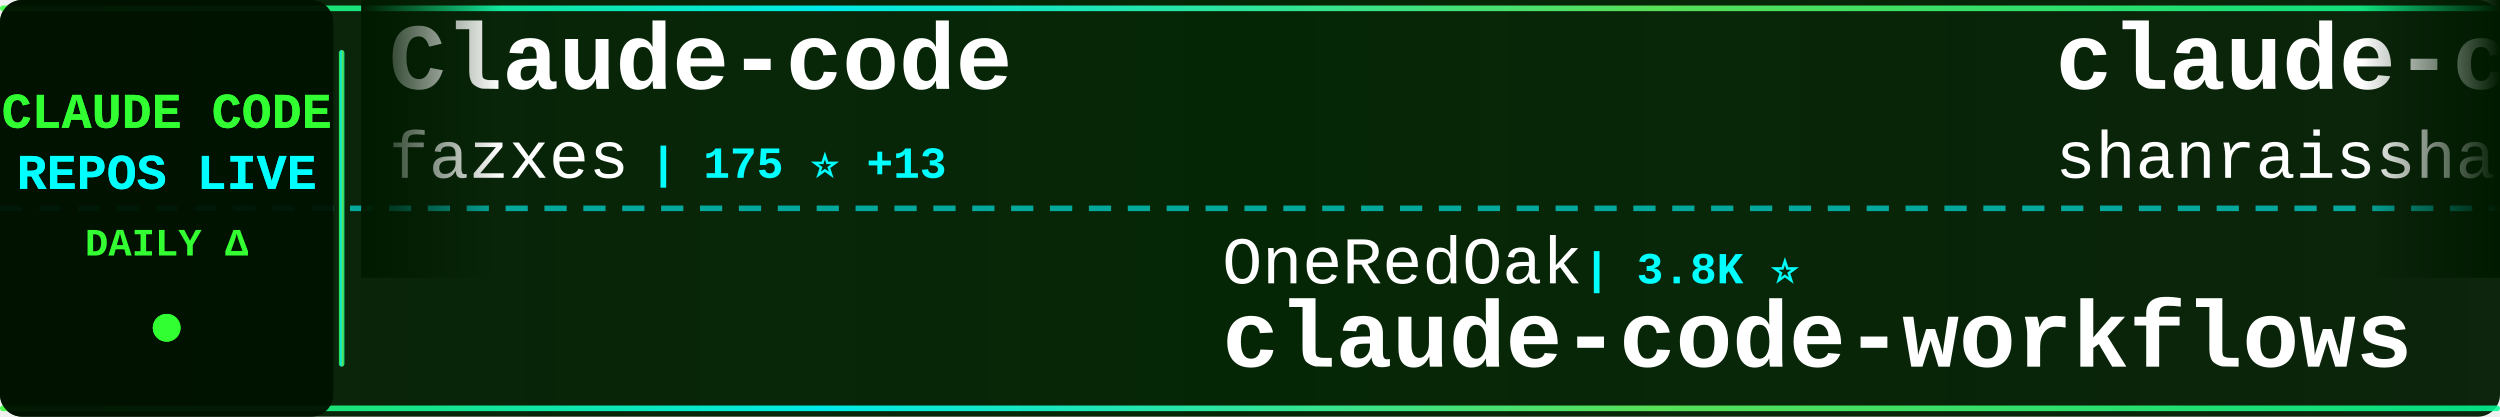
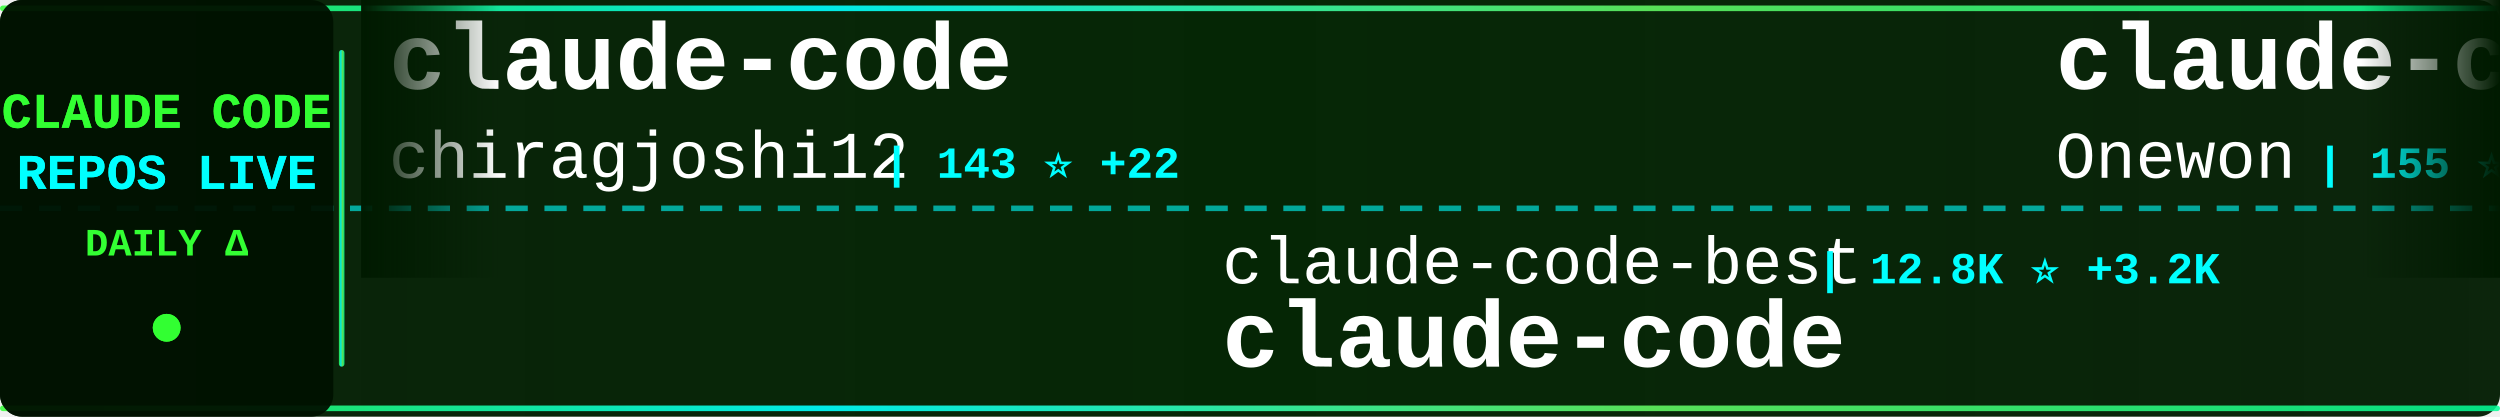
<svg xmlns="http://www.w3.org/2000/svg" width="900" height="150">
  <defs>
    <linearGradient id="tickerBg" x1="0%" y1="0%" x2="100%" y2="0%">
      <stop offset="0%" style="stop-color:#001a00;stop-opacity:0.95" />
      <stop offset="50%" style="stop-color:#002200;stop-opacity:0.98" />
      <stop offset="100%" style="stop-color:#001a00;stop-opacity:0.95" />
    </linearGradient>
    <linearGradient id="borderGrad" x1="0%" y1="0%" x2="100%" y2="0%">
      <stop offset="0%" style="stop-color:#33ff33;stop-opacity:0.85">
        <animate attributeName="stop-opacity" values="0.85;1;0.85" dur="2s" repeatCount="indefinite" />
      </stop>
      <stop offset="33%" style="stop-color:#00ffff;stop-opacity:0.9">
        <animate attributeName="stop-opacity" values="0.9;1;0.9" dur="2.2s" repeatCount="indefinite" />
      </stop>
      <stop offset="66%" style="stop-color:#66ff66;stop-opacity:0.85">
        <animate attributeName="stop-opacity" values="0.85;1;0.85" dur="1.8s" repeatCount="indefinite" />
      </stop>
      <stop offset="100%" style="stop-color:#00ff99;stop-opacity:0.85">
        <animate attributeName="stop-opacity" values="0.85;1;0.85" dur="2s" repeatCount="indefinite" />
      </stop>
    </linearGradient>
    <filter id="textGlow">
      <feGaussianBlur stdDeviation="0.1" result="coloredBlur" />
      <feMerge>
        <feMergeNode in="coloredBlur" />
        <feMergeNode in="SourceGraphic" />
      </feMerge>
    </filter>
    <filter id="metricGlow">
      <feGaussianBlur stdDeviation="0.2" result="coloredBlur" />
      <feMerge>
        <feMergeNode in="coloredBlur" />
        <feMergeNode in="SourceGraphic" />
      </feMerge>
    </filter>
    <linearGradient id="leftFade" x1="0%" y1="0%" x2="100%" y2="0%">
      <stop offset="0%" style="stop-color:#001a00;stop-opacity:1" />
      <stop offset="100%" style="stop-color:#001a00;stop-opacity:0" />
    </linearGradient>
    <linearGradient id="rightFade" x1="0%" y1="0%" x2="100%" y2="0%">
      <stop offset="0%" style="stop-color:#001a00;stop-opacity:0" />
      <stop offset="100%" style="stop-color:#001a00;stop-opacity:1" />
    </linearGradient>
  </defs>
  <rect width="900" height="150" fill="url(#tickerBg)" rx="8" />
  <rect x="0" y="2" width="900" height="2" fill="url(#borderGrad)" rx="1" />
  <rect x="0" y="146" width="900" height="2" fill="url(#borderGrad)" rx="1" />
  <line x1="0" y1="75" x2="900" y2="75" stroke="#00ffff" stroke-width="2" stroke-dasharray="8 6" opacity="0.6" />
  <rect x="0" y="0" width="120" height="150" fill="#001100" opacity="0.95" rx="8" />
  <text x="60" y="46" font-family="'Courier New', monospace" font-size="18" font-weight="bold" fill="#33ff33" text-anchor="middle" filter="url(#textGlow)">
    CLAUDE CODE
  </text>
  <text x="60" y="68" font-family="'Courier New', monospace" font-size="18" font-weight="bold" fill="#00ffff" text-anchor="middle" filter="url(#textGlow)">
    REPOS LIVE
  </text>
  <text x="60" y="92" font-family="'Courier New', monospace" font-size="14" font-weight="bold" fill="#33ff33" text-anchor="middle">
    DAILY Δ
  </text>
  <circle cx="60" cy="118" r="5" fill="#33ff33" filter="url(#metricGlow)">
    <animate attributeName="r" values="4;6;4" dur="1.5s" repeatCount="indefinite" />
    <animate attributeName="opacity" values="0.6;1;0.6" dur="1.5s" repeatCount="indefinite" />
  </circle>
  <rect x="122" y="18" width="2" height="114" fill="url(#borderGrad)" rx="1" />
  <clipPath id="tickerClip">
    <rect x="130" y="0" width="770" height="150" />
  </clipPath>
  <g clip-path="url(#tickerClip)">
    <g id="tickerItems">
      <animateTransform attributeName="transform" attributeType="XML" type="translate" from="0 0" to="-3000 0" dur="54s" repeatCount="indefinite" />
      <g transform="translate(0, 0)">
-         <text x="140" y="32" font-family="'Courier New', monospace" font-size="34" font-weight="bold" fill="#ffffff">Claude-code</text>
-         <text x="140" y="64" font-family="'Courier New', monospace" font-size="24" font-weight="normal" fill="#ffffff" opacity="1.0">fazxes</text>
-         <text x="234" y="64" font-family="'Courier New', monospace" font-size="16" font-weight="bold" fill="#00ffff"> | 175 ⭐ +13</text>
+         <text x="140" y="32" font-family="'Courier New', monospace" font-size="34" font-weight="bold" fill="#ffffff">claude-code</text>
+         <text x="140" y="64" font-family="'Courier New', monospace" font-size="24" font-weight="normal" fill="#ffffff" opacity="1.0">chiragjoshi12</text>
+         <text x="318" y="64" font-family="'Courier New', monospace" font-size="16" font-weight="bold" fill="#00ffff"> | 143 ⭐ +22</text>
      </g>
      <g transform="translate(300, 0)">
-         <text x="140" y="102" font-family="'Courier New', monospace" font-size="24" font-weight="normal" fill="#ffffff" opacity="1.0">OneRedOak</text>
-         <text x="270" y="102" font-family="'Courier New', monospace" font-size="16" font-weight="bold" fill="#00ffff"> | 3.8K ⭐</text>
-         <text x="140" y="132" font-family="'Courier New', monospace" font-size="34" font-weight="bold" fill="#ffffff">claude-code-workflows</text>
+         <text x="140" y="102" font-family="'Courier New', monospace" font-size="24" font-weight="normal" fill="#ffffff" opacity="1.0">claude-code-best</text>
+         <text x="354" y="102" font-family="'Courier New', monospace" font-size="16" font-weight="bold" fill="#00ffff"> | 12.8K ⭐ +3.2K</text>
+         <text x="140" y="132" font-family="'Courier New', monospace" font-size="34" font-weight="bold" fill="#ffffff">claude-code</text>
      </g>
      <g transform="translate(600, 0)">
-         <text x="140" y="32" font-family="'Courier New', monospace" font-size="34" font-weight="bold" fill="#ffffff">claude-code-best-practic...</text>
-         <text x="140" y="64" font-family="'Courier New', monospace" font-size="24" font-weight="normal" fill="#ffffff" opacity="1.0">shanraisshan</text>
-         <text x="306" y="64" font-family="'Courier New', monospace" font-size="16" font-weight="bold" fill="#00ffff"> | 31.2K ⭐ +577</text>
+         <text x="140" y="32" font-family="'Courier New', monospace" font-size="34" font-weight="bold" fill="#ffffff">claude-code</text>
+         <text x="140" y="64" font-family="'Courier New', monospace" font-size="24" font-weight="normal" fill="#ffffff" opacity="1.0">Onewon</text>
+         <text x="234" y="64" font-family="'Courier New', monospace" font-size="16" font-weight="bold" fill="#00ffff"> | 155 ⭐ +12</text>
      </g>
      <g transform="translate(900, 0)">
-         <text x="140" y="102" font-family="'Courier New', monospace" font-size="24" font-weight="normal" fill="#ffffff" opacity="1.0">anthropics</text>
-         <text x="282" y="102" font-family="'Courier New', monospace" font-size="16" font-weight="bold" fill="#00ffff"> | 107.2K ⭐ +3.9K</text>
+         <text x="140" y="102" font-family="'Courier New', monospace" font-size="24" font-weight="normal" fill="#ffffff" opacity="1.0">huangserva</text>
+         <text x="282" y="102" font-family="'Courier New', monospace" font-size="16" font-weight="bold" fill="#00ffff"> | 481 ⭐ +40</text>
+         <text x="140" y="132" font-family="'Courier New', monospace" font-size="34" font-weight="bold" fill="#ffffff">claude-code-cli</text>
+       </g>
+       <g transform="translate(1200, 0)">
+         <text x="140" y="32" font-family="'Courier New', monospace" font-size="34" font-weight="bold" fill="#ffffff">claw-code-parity</text>
+         <text x="140" y="64" font-family="'Courier New', monospace" font-size="24" font-weight="normal" fill="#ffffff" opacity="1.0">ultraworkers</text>
+         <text x="306" y="64" font-family="'Courier New', monospace" font-size="16" font-weight="bold" fill="#00ffff"> | 4.2K ⭐ +3.4K</text>
+       </g>
+       <g transform="translate(1500, 0)">
+         <text x="140" y="102" font-family="'Courier New', monospace" font-size="24" font-weight="normal" fill="#ffffff" opacity="1.0">VoltAgent</text>
+         <text x="270" y="102" font-family="'Courier New', monospace" font-size="16" font-weight="bold" fill="#00ffff"> | 16.1K ⭐ +122</text>
+         <text x="140" y="132" font-family="'Courier New', monospace" font-size="34" font-weight="bold" fill="#ffffff">awesome-claude-code-suba...</text>
+       </g>
+       <g transform="translate(1800, 0)">
+         <text x="140" y="32" font-family="'Courier New', monospace" font-size="34" font-weight="bold" fill="#ffffff">ClaudeCode</text>
+         <text x="140" y="64" font-family="'Courier New', monospace" font-size="24" font-weight="normal" fill="#ffffff" opacity="1.0">guanshan</text>
+         <text x="258" y="64" font-family="'Courier New', monospace" font-size="16" font-weight="bold" fill="#00ffff"> | 51 ⭐ +4</text>
+       </g>
+       <g transform="translate(2100, 0)">
+         <text x="140" y="102" font-family="'Courier New', monospace" font-size="24" font-weight="normal" fill="#ffffff" opacity="1.0">hangsman</text>
+         <text x="258" y="102" font-family="'Courier New', monospace" font-size="16" font-weight="bold" fill="#00ffff"> | 703 ⭐ +39</text>
+         <text x="140" y="132" font-family="'Courier New', monospace" font-size="34" font-weight="bold" fill="#ffffff">claude-code-source</text>
+       </g>
+       <g transform="translate(2400, 0)">
+         <text x="140" y="32" font-family="'Courier New', monospace" font-size="34" font-weight="bold" fill="#ffffff">claude-plugins-official</text>
+         <text x="140" y="64" font-family="'Courier New', monospace" font-size="24" font-weight="normal" fill="#ffffff" opacity="1.0">anthropics</text>
+         <text x="282" y="64" font-family="'Courier New', monospace" font-size="16" font-weight="bold" fill="#00ffff"> | 15.9K ⭐ +96</text>
+       </g>
+       <g transform="translate(2700, 0)">
+         <text x="140" y="102" font-family="'Courier New', monospace" font-size="24" font-weight="normal" fill="#ffffff" opacity="1.0">luongnv89</text>
+         <text x="270" y="102" font-family="'Courier New', monospace" font-size="16" font-weight="bold" fill="#00ffff"> | 17.4K ⭐ +765</text>
+         <text x="140" y="132" font-family="'Courier New', monospace" font-size="34" font-weight="bold" fill="#ffffff">claude-howto</text>
+       </g>
+       <g transform="translate(3000, 0)">
+         <text x="140" y="32" font-family="'Courier New', monospace" font-size="34" font-weight="bold" fill="#ffffff">claude-code</text>
+         <text x="140" y="64" font-family="'Courier New', monospace" font-size="24" font-weight="normal" fill="#ffffff" opacity="1.0">chiragjoshi12</text>
+         <text x="318" y="64" font-family="'Courier New', monospace" font-size="16" font-weight="bold" fill="#00ffff"> | 143 ⭐ +22</text>
+       </g>
+       <g transform="translate(3300, 0)">
+         <text x="140" y="102" font-family="'Courier New', monospace" font-size="24" font-weight="normal" fill="#ffffff" opacity="1.0">claude-code-best</text>
+         <text x="354" y="102" font-family="'Courier New', monospace" font-size="16" font-weight="bold" fill="#00ffff"> | 12.8K ⭐ +3.2K</text>
        <text x="140" y="132" font-family="'Courier New', monospace" font-size="34" font-weight="bold" fill="#ffffff">claude-code</text>
      </g>
-       <g transform="translate(1200, 0)">
-         <text x="140" y="32" font-family="'Courier New', monospace" font-size="34" font-weight="bold" fill="#ffffff">how-claude-code-works</text>
-         <text x="140" y="64" font-family="'Courier New', monospace" font-size="24" font-weight="normal" fill="#ffffff" opacity="1.0">Windy3f3f3f3f</text>
-         <text x="318" y="64" font-family="'Courier New', monospace" font-size="16" font-weight="bold" fill="#00ffff"> | 1.3K ⭐ +173</text>
-       </g>
-       <g transform="translate(1500, 0)">
-         <text x="140" y="102" font-family="'Courier New', monospace" font-size="24" font-weight="normal" fill="#ffffff" opacity="1.0">eyaltoledano</text>
-         <text x="306" y="102" font-family="'Courier New', monospace" font-size="16" font-weight="bold" fill="#00ffff"> | 26.4K ⭐ +27</text>
-         <text x="140" y="132" font-family="'Courier New', monospace" font-size="34" font-weight="bold" fill="#ffffff">claude-task-master</text>
-       </g>
-       <g transform="translate(1800, 0)">
+       <g transform="translate(3600, 0)">
        <text x="140" y="32" font-family="'Courier New', monospace" font-size="34" font-weight="bold" fill="#ffffff">claude-code</text>
-         <text x="140" y="64" font-family="'Courier New', monospace" font-size="24" font-weight="normal" fill="#ffffff" opacity="1.0">RishabhK103</text>
-         <text x="294" y="64" font-family="'Courier New', monospace" font-size="16" font-weight="bold" fill="#00ffff"> | 42 ⭐ +12</text>
-       </g>
-       <g transform="translate(2100, 0)">
-         <text x="140" y="102" font-family="'Courier New', monospace" font-size="24" font-weight="normal" fill="#ffffff" opacity="1.0">RichardAtCT</text>
-         <text x="294" y="102" font-family="'Courier New', monospace" font-size="16" font-weight="bold" fill="#00ffff"> | 2.3K ⭐ +12</text>
-         <text x="140" y="132" font-family="'Courier New', monospace" font-size="34" font-weight="bold" fill="#ffffff">claude-code-telegram</text>
-       </g>
-       <g transform="translate(2400, 0)">
-         <text x="140" y="32" font-family="'Courier New', monospace" font-size="34" font-weight="bold" fill="#ffffff">everything-claude-code</text>
-         <text x="140" y="64" font-family="'Courier New', monospace" font-size="24" font-weight="normal" fill="#ffffff" opacity="1.0">affaan-m</text>
-         <text x="258" y="64" font-family="'Courier New', monospace" font-size="16" font-weight="bold" fill="#00ffff"> | 134.3K ⭐ +2.4K</text>
-       </g>
-       <g transform="translate(2700, 0)">
-         <text x="140" y="102" font-family="'Courier New', monospace" font-size="24" font-weight="normal" fill="#ffffff" opacity="1.0">zstmfhy</text>
-         <text x="246" y="102" font-family="'Courier New', monospace" font-size="16" font-weight="bold" fill="#00ffff"> | 176 ⭐ +9</text>
-         <text x="140" y="132" font-family="'Courier New', monospace" font-size="34" font-weight="bold" fill="#ffffff">Claude-code</text>
-       </g>
-       <g transform="translate(3000, 0)">
-         <text x="140" y="32" font-family="'Courier New', monospace" font-size="34" font-weight="bold" fill="#ffffff">Claude-code</text>
-         <text x="140" y="64" font-family="'Courier New', monospace" font-size="24" font-weight="normal" fill="#ffffff" opacity="1.0">fazxes</text>
-         <text x="234" y="64" font-family="'Courier New', monospace" font-size="16" font-weight="bold" fill="#00ffff"> | 175 ⭐ +13</text>
-       </g>
-       <g transform="translate(3300, 0)">
-         <text x="140" y="102" font-family="'Courier New', monospace" font-size="24" font-weight="normal" fill="#ffffff" opacity="1.0">OneRedOak</text>
-         <text x="270" y="102" font-family="'Courier New', monospace" font-size="16" font-weight="bold" fill="#00ffff"> | 3.8K ⭐</text>
-         <text x="140" y="132" font-family="'Courier New', monospace" font-size="34" font-weight="bold" fill="#ffffff">claude-code-workflows</text>
-       </g>
-       <g transform="translate(3600, 0)">
-         <text x="140" y="32" font-family="'Courier New', monospace" font-size="34" font-weight="bold" fill="#ffffff">claude-code-best-practic...</text>
-         <text x="140" y="64" font-family="'Courier New', monospace" font-size="24" font-weight="normal" fill="#ffffff" opacity="1.0">shanraisshan</text>
-         <text x="306" y="64" font-family="'Courier New', monospace" font-size="16" font-weight="bold" fill="#00ffff"> | 31.2K ⭐ +577</text>
+         <text x="140" y="64" font-family="'Courier New', monospace" font-size="24" font-weight="normal" fill="#ffffff" opacity="1.0">Onewon</text>
+         <text x="234" y="64" font-family="'Courier New', monospace" font-size="16" font-weight="bold" fill="#00ffff"> | 155 ⭐ +12</text>
      </g>
      <g transform="translate(3900, 0)">
-         <text x="140" y="102" font-family="'Courier New', monospace" font-size="24" font-weight="normal" fill="#ffffff" opacity="1.0">anthropics</text>
-         <text x="282" y="102" font-family="'Courier New', monospace" font-size="16" font-weight="bold" fill="#00ffff"> | 107.2K ⭐ +3.9K</text>
-         <text x="140" y="132" font-family="'Courier New', monospace" font-size="34" font-weight="bold" fill="#ffffff">claude-code</text>
+         <text x="140" y="102" font-family="'Courier New', monospace" font-size="24" font-weight="normal" fill="#ffffff" opacity="1.0">huangserva</text>
+         <text x="282" y="102" font-family="'Courier New', monospace" font-size="16" font-weight="bold" fill="#00ffff"> | 481 ⭐ +40</text>
+         <text x="140" y="132" font-family="'Courier New', monospace" font-size="34" font-weight="bold" fill="#ffffff">claude-code-cli</text>
      </g>
    </g>
  </g>
  <rect x="130" y="0" width="50" height="100" fill="url(#leftFade)" />
  <rect x="850" y="0" width="50" height="100" fill="url(#rightFade)" />
</svg>
